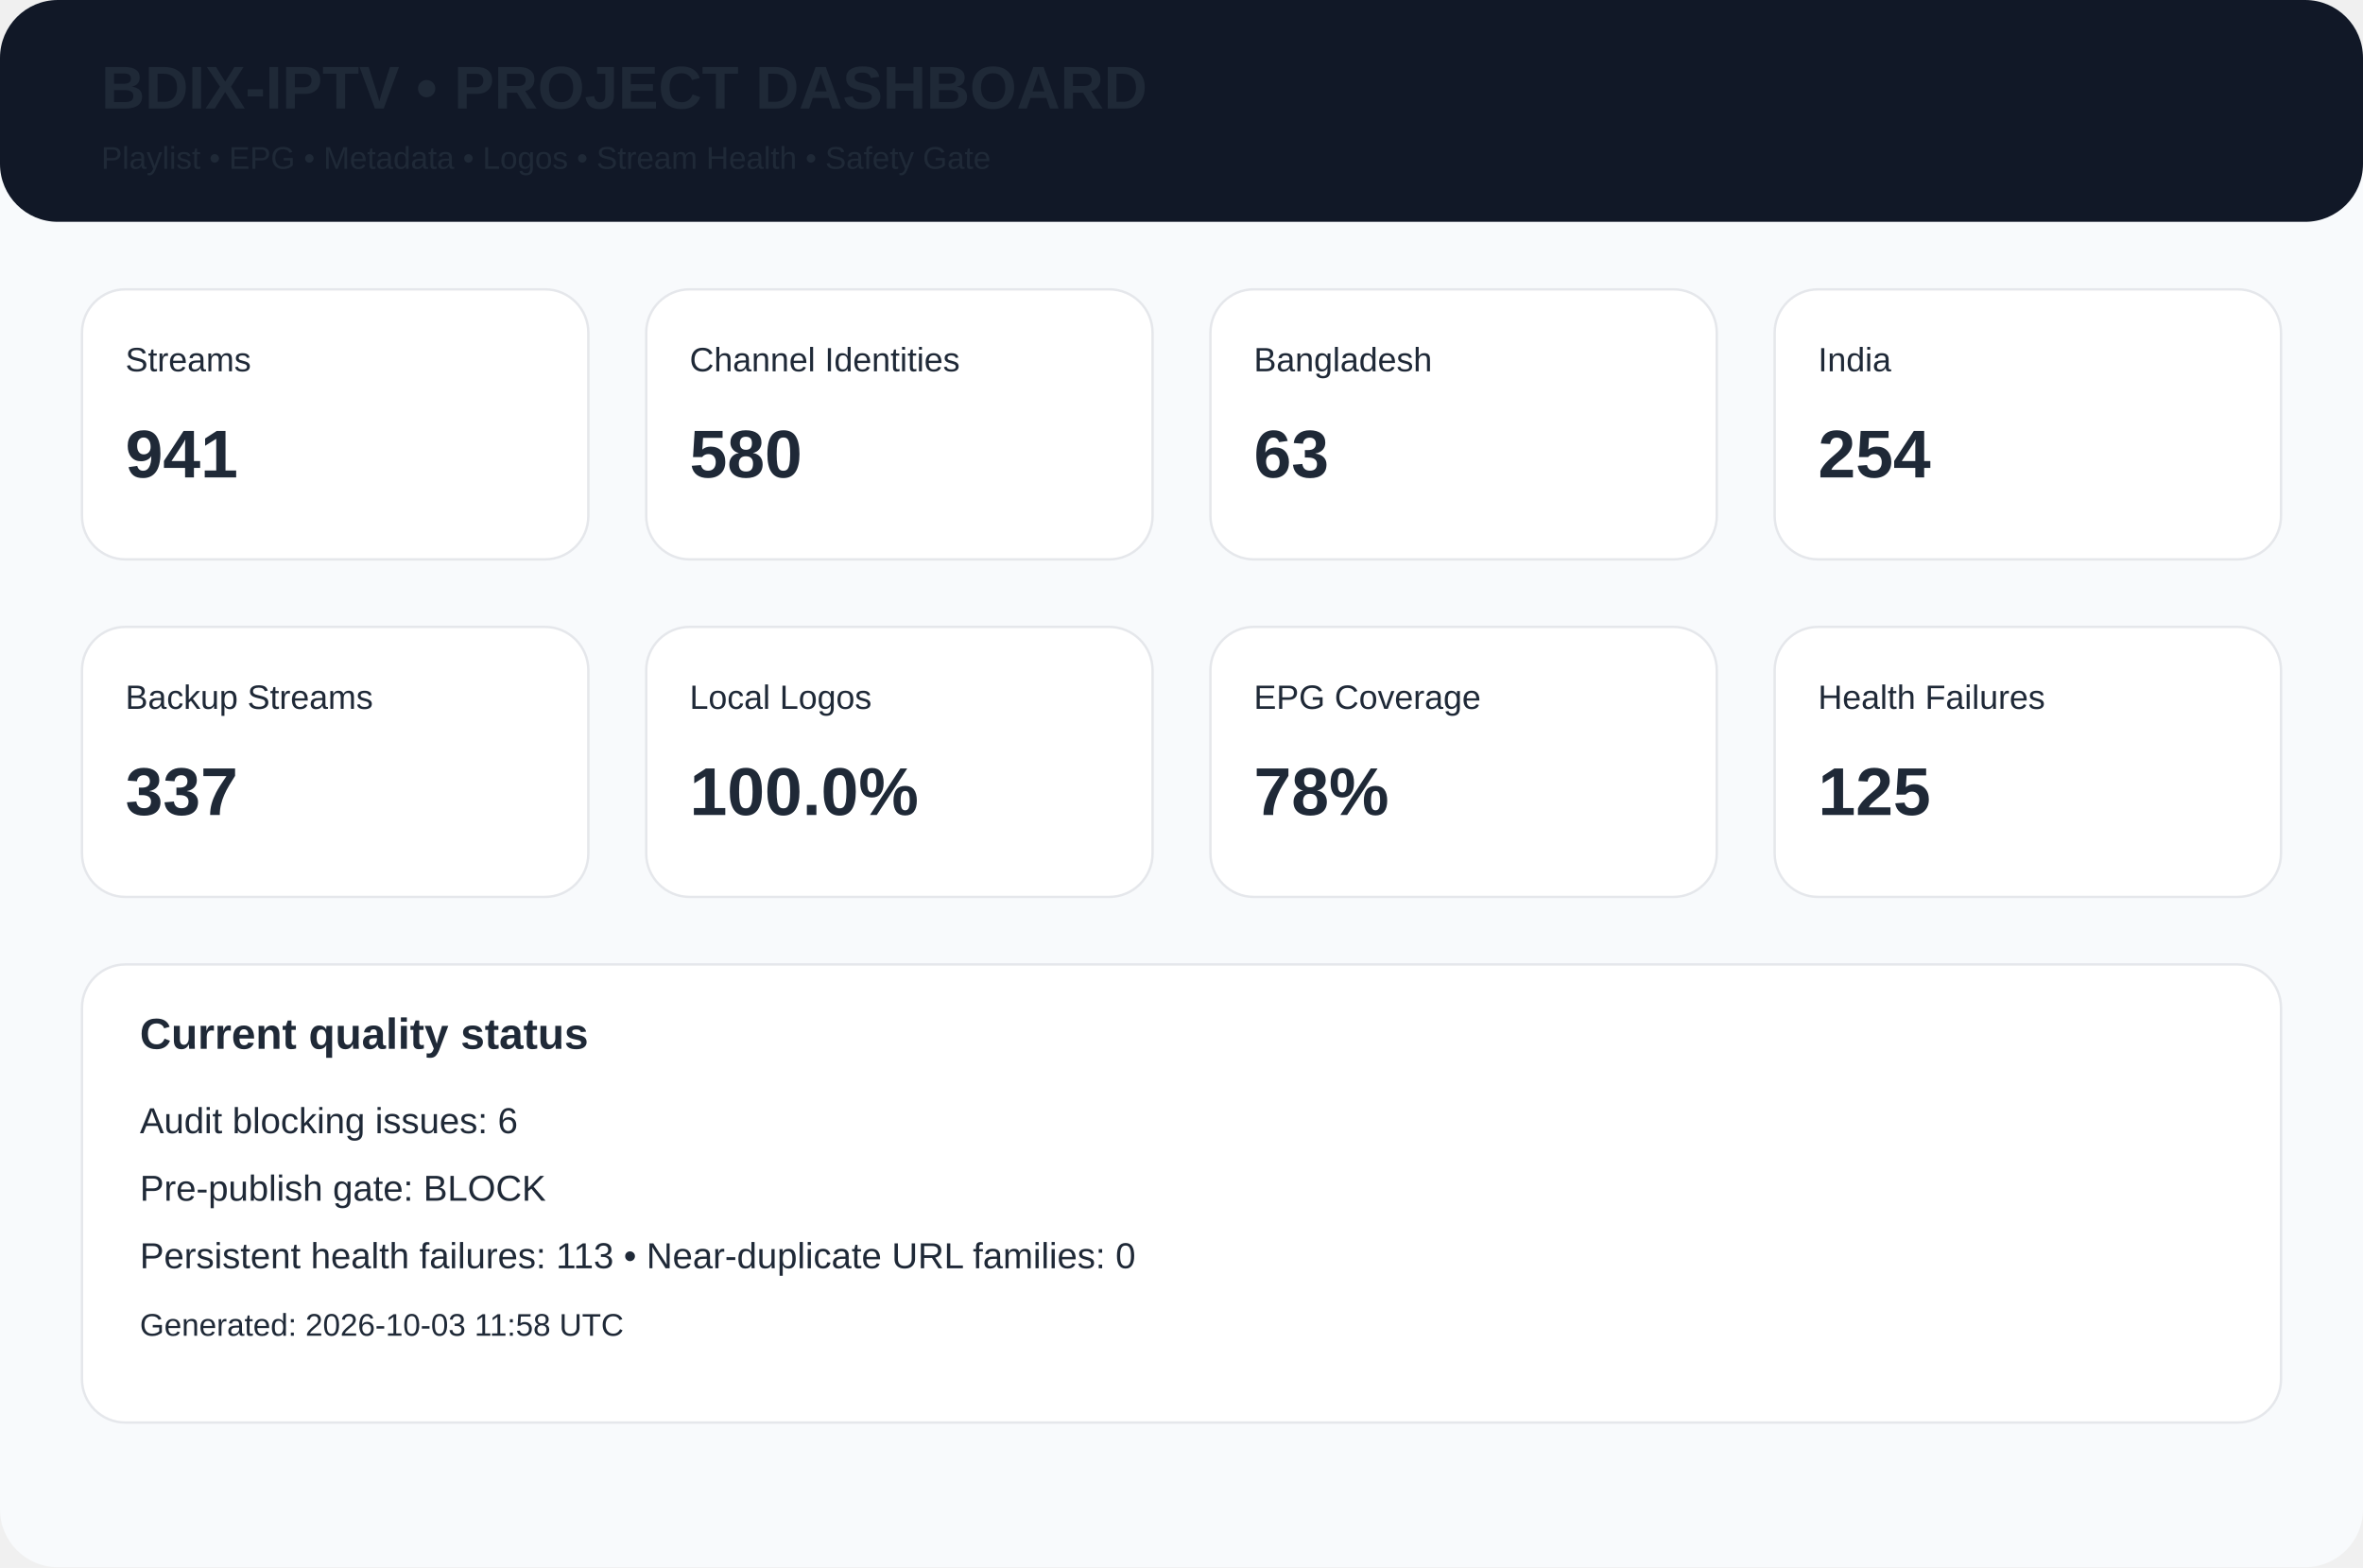
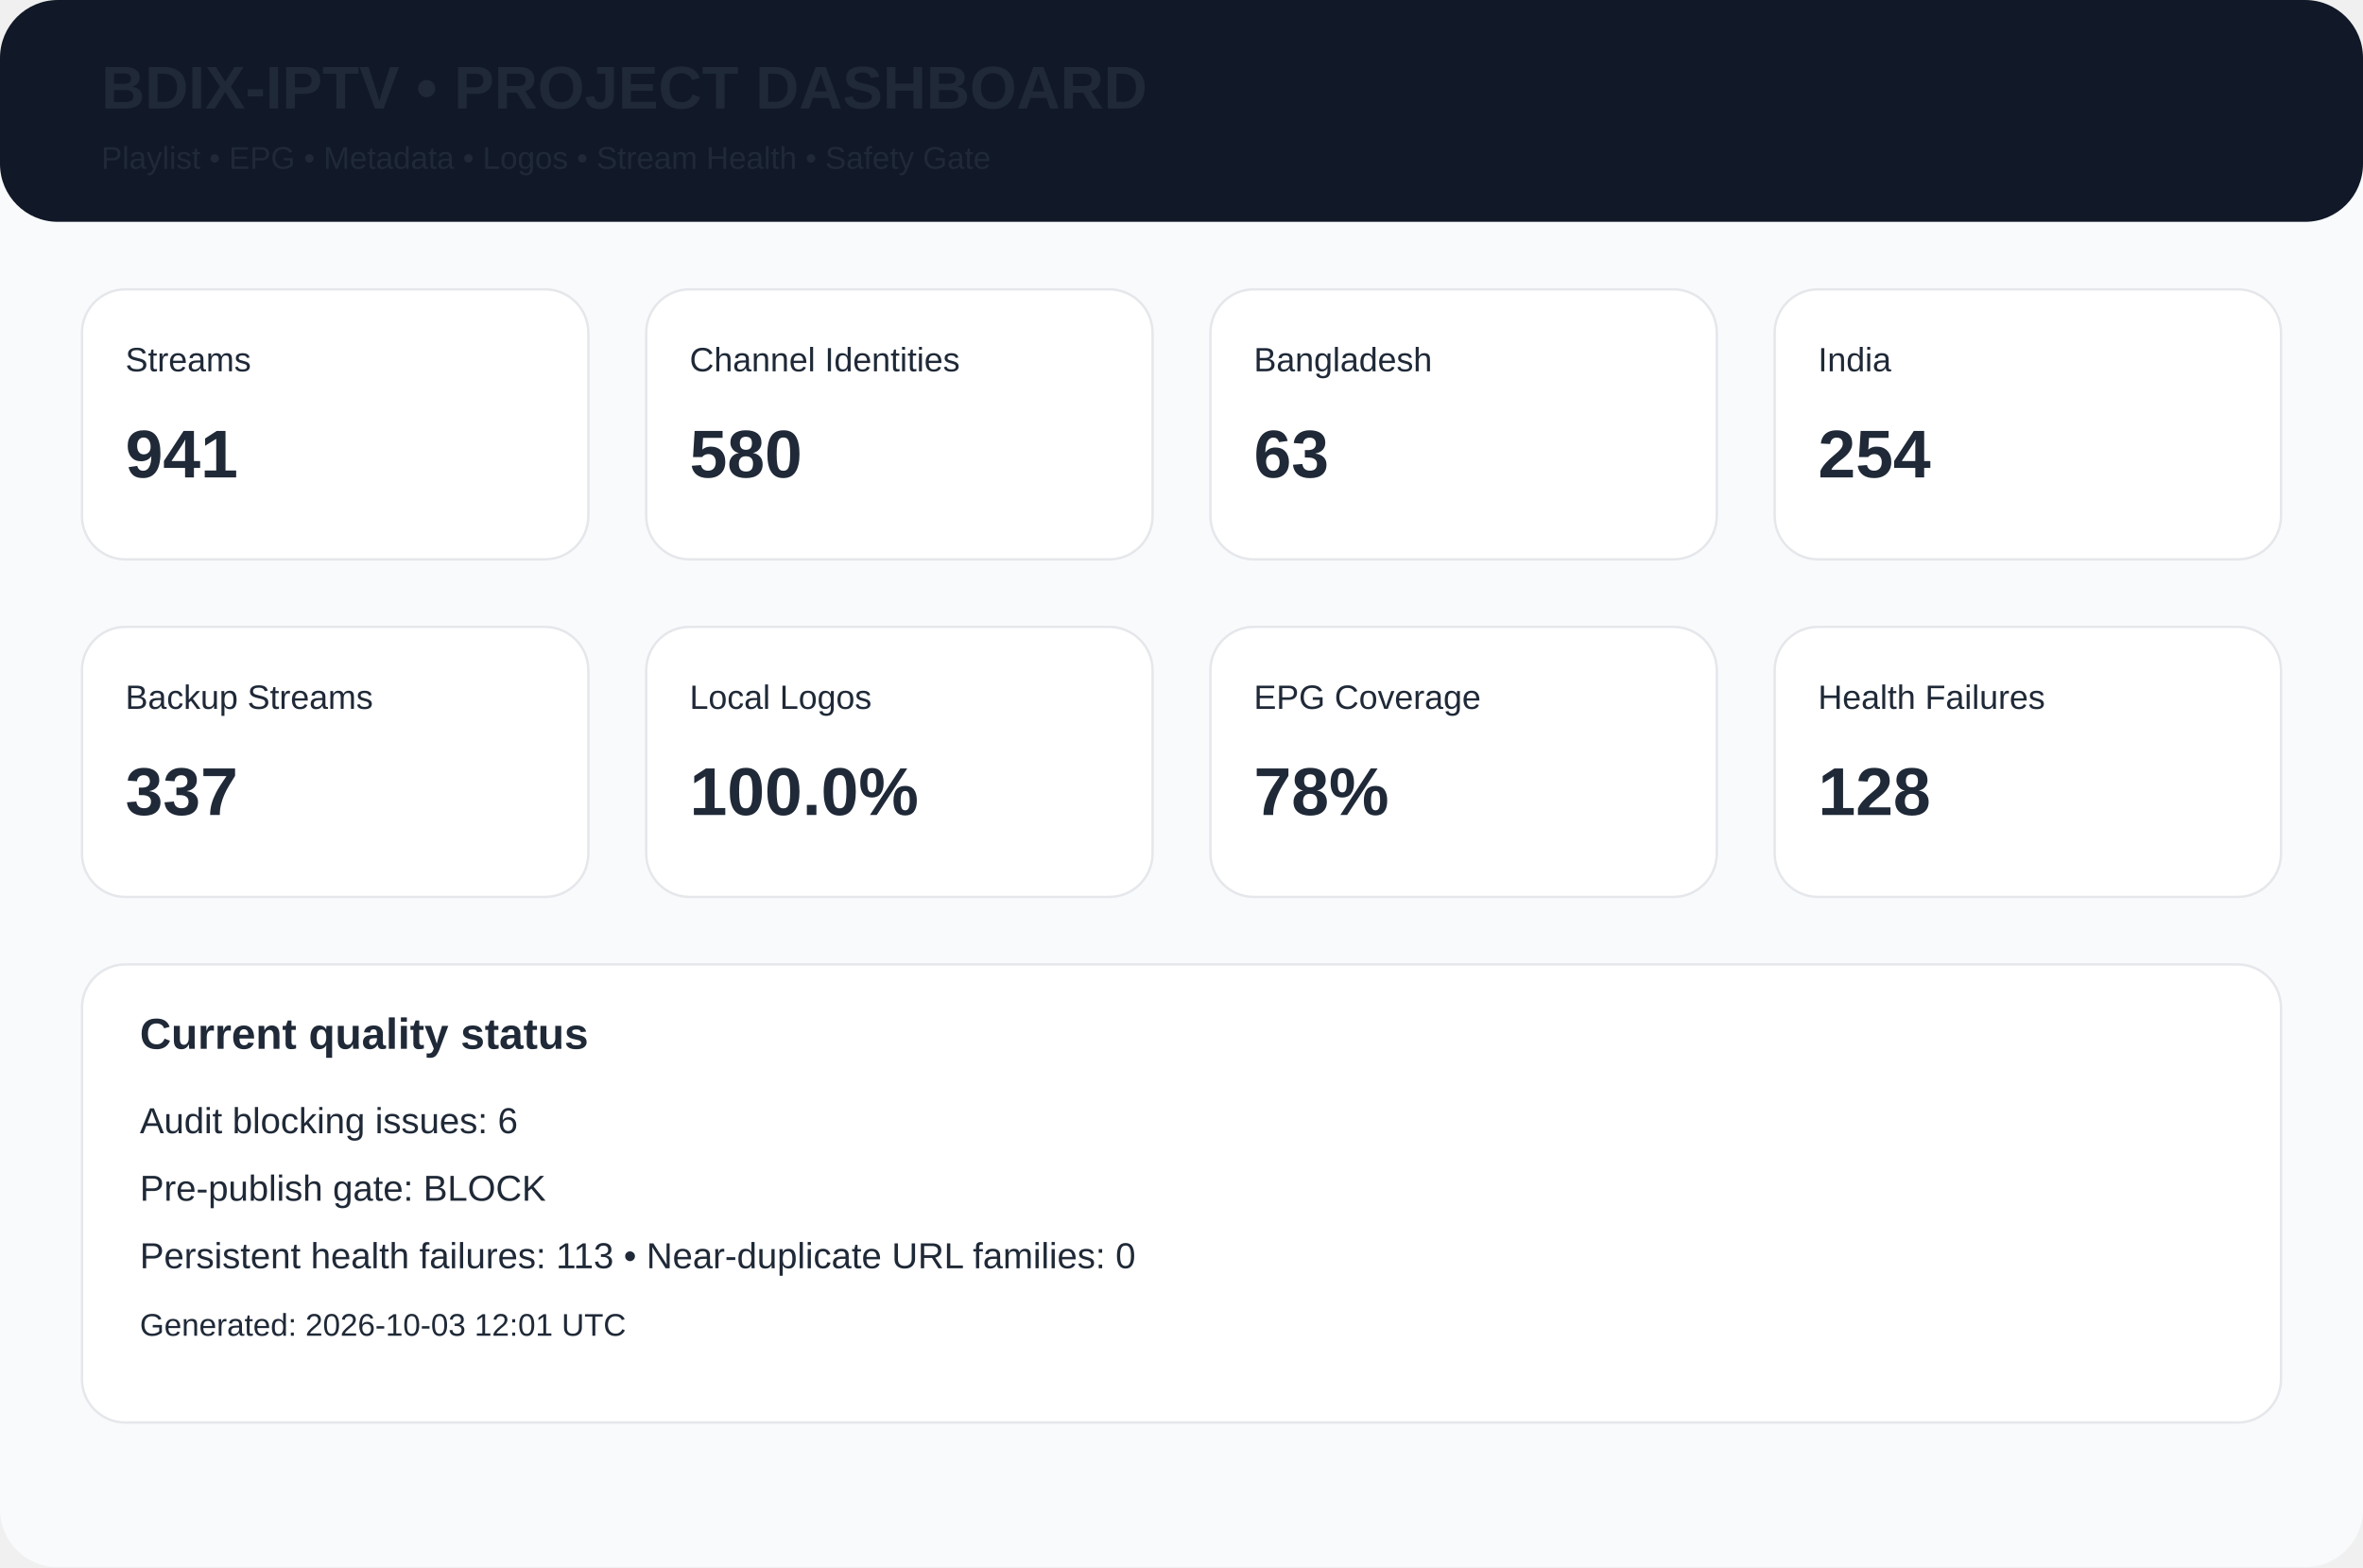
<svg xmlns="http://www.w3.org/2000/svg" width="980" height="650" viewBox="0 0 980 650">
  <rect width="980" height="650" rx="24" fill="#f8fafc" />
  <rect width="980" height="92" rx="24" fill="#111827" />
  <text x="42" y="45" font-family="Arial,Helvetica,sans-serif" font-size="25px" font-weight="700" fill="#1f2937">BDIX-IPTV • PROJECT DASHBOARD</text>
  <text x="42" y="70" font-family="Arial,Helvetica,sans-serif" font-size="13px" font-weight="400" fill="#1f2937">Playlist • EPG • Metadata • Logos • Stream Health • Safety Gate</text>
  <rect x="34" y="120" width="210" height="112" rx="18" fill="white" stroke="#e5e7eb" />
  <text x="52" y="154" font-family="Arial,Helvetica,sans-serif" font-size="14px" font-weight="400" fill="#1f2937">Streams</text>
  <text x="52" y="198" font-family="Arial,Helvetica,sans-serif" font-size="28px" font-weight="700" fill="#1f2937">941</text>
  <rect x="268" y="120" width="210" height="112" rx="18" fill="white" stroke="#e5e7eb" />
  <text x="286" y="154" font-family="Arial,Helvetica,sans-serif" font-size="14px" font-weight="400" fill="#1f2937">Channel Identities</text>
  <text x="286" y="198" font-family="Arial,Helvetica,sans-serif" font-size="28px" font-weight="700" fill="#1f2937">580</text>
  <rect x="502" y="120" width="210" height="112" rx="18" fill="white" stroke="#e5e7eb" />
  <text x="520" y="154" font-family="Arial,Helvetica,sans-serif" font-size="14px" font-weight="400" fill="#1f2937">Bangladesh</text>
  <text x="520" y="198" font-family="Arial,Helvetica,sans-serif" font-size="28px" font-weight="700" fill="#1f2937">63</text>
  <rect x="736" y="120" width="210" height="112" rx="18" fill="white" stroke="#e5e7eb" />
  <text x="754" y="154" font-family="Arial,Helvetica,sans-serif" font-size="14px" font-weight="400" fill="#1f2937">India</text>
  <text x="754" y="198" font-family="Arial,Helvetica,sans-serif" font-size="28px" font-weight="700" fill="#1f2937">254</text>
  <rect x="34" y="260" width="210" height="112" rx="18" fill="white" stroke="#e5e7eb" />
  <text x="52" y="294" font-family="Arial,Helvetica,sans-serif" font-size="14px" font-weight="400" fill="#1f2937">Backup Streams</text>
  <text x="52" y="338" font-family="Arial,Helvetica,sans-serif" font-size="28px" font-weight="700" fill="#1f2937">337</text>
  <rect x="268" y="260" width="210" height="112" rx="18" fill="white" stroke="#e5e7eb" />
  <text x="286" y="294" font-family="Arial,Helvetica,sans-serif" font-size="14px" font-weight="400" fill="#1f2937">Local Logos</text>
  <text x="286" y="338" font-family="Arial,Helvetica,sans-serif" font-size="28px" font-weight="700" fill="#1f2937">100.0%</text>
  <rect x="502" y="260" width="210" height="112" rx="18" fill="white" stroke="#e5e7eb" />
  <text x="520" y="294" font-family="Arial,Helvetica,sans-serif" font-size="14px" font-weight="400" fill="#1f2937">EPG Coverage</text>
  <text x="520" y="338" font-family="Arial,Helvetica,sans-serif" font-size="28px" font-weight="700" fill="#1f2937">78%</text>
  <rect x="736" y="260" width="210" height="112" rx="18" fill="white" stroke="#e5e7eb" />
  <text x="754" y="294" font-family="Arial,Helvetica,sans-serif" font-size="14px" font-weight="400" fill="#1f2937">Health Failures</text>
-   <text x="754" y="338" font-family="Arial,Helvetica,sans-serif" font-size="28px" font-weight="700" fill="#1f2937">125</text>
+   <text x="754" y="338" font-family="Arial,Helvetica,sans-serif" font-size="28px" font-weight="700" fill="#1f2937">128</text>
  <rect x="34" y="400" width="912" height="190" rx="18" fill="white" stroke="#e5e7eb" />
  <text x="58" y="435" font-family="Arial,Helvetica,sans-serif" font-size="18px" font-weight="700" fill="#1f2937">Current quality status</text>
  <text x="58" y="470" font-family="Arial,Helvetica,sans-serif" font-size="15px" font-weight="400" fill="#1f2937">Audit blocking issues: 6</text>
  <text x="58" y="498" font-family="Arial,Helvetica,sans-serif" font-size="15px" font-weight="400" fill="#1f2937">Pre-publish gate: BLOCK</text>
  <text x="58" y="526" font-family="Arial,Helvetica,sans-serif" font-size="15px" font-weight="400" fill="#1f2937">Persistent health failures: 113 • Near-duplicate URL families: 0</text>
-   <text x="58" y="554" font-family="Arial,Helvetica,sans-serif" font-size="13px" font-weight="400" fill="#1f2937">Generated: 2026-10-03 11:58 UTC</text>
+   <text x="58" y="554" font-family="Arial,Helvetica,sans-serif" font-size="13px" font-weight="400" fill="#1f2937">Generated: 2026-10-03 12:01 UTC</text>
</svg>
